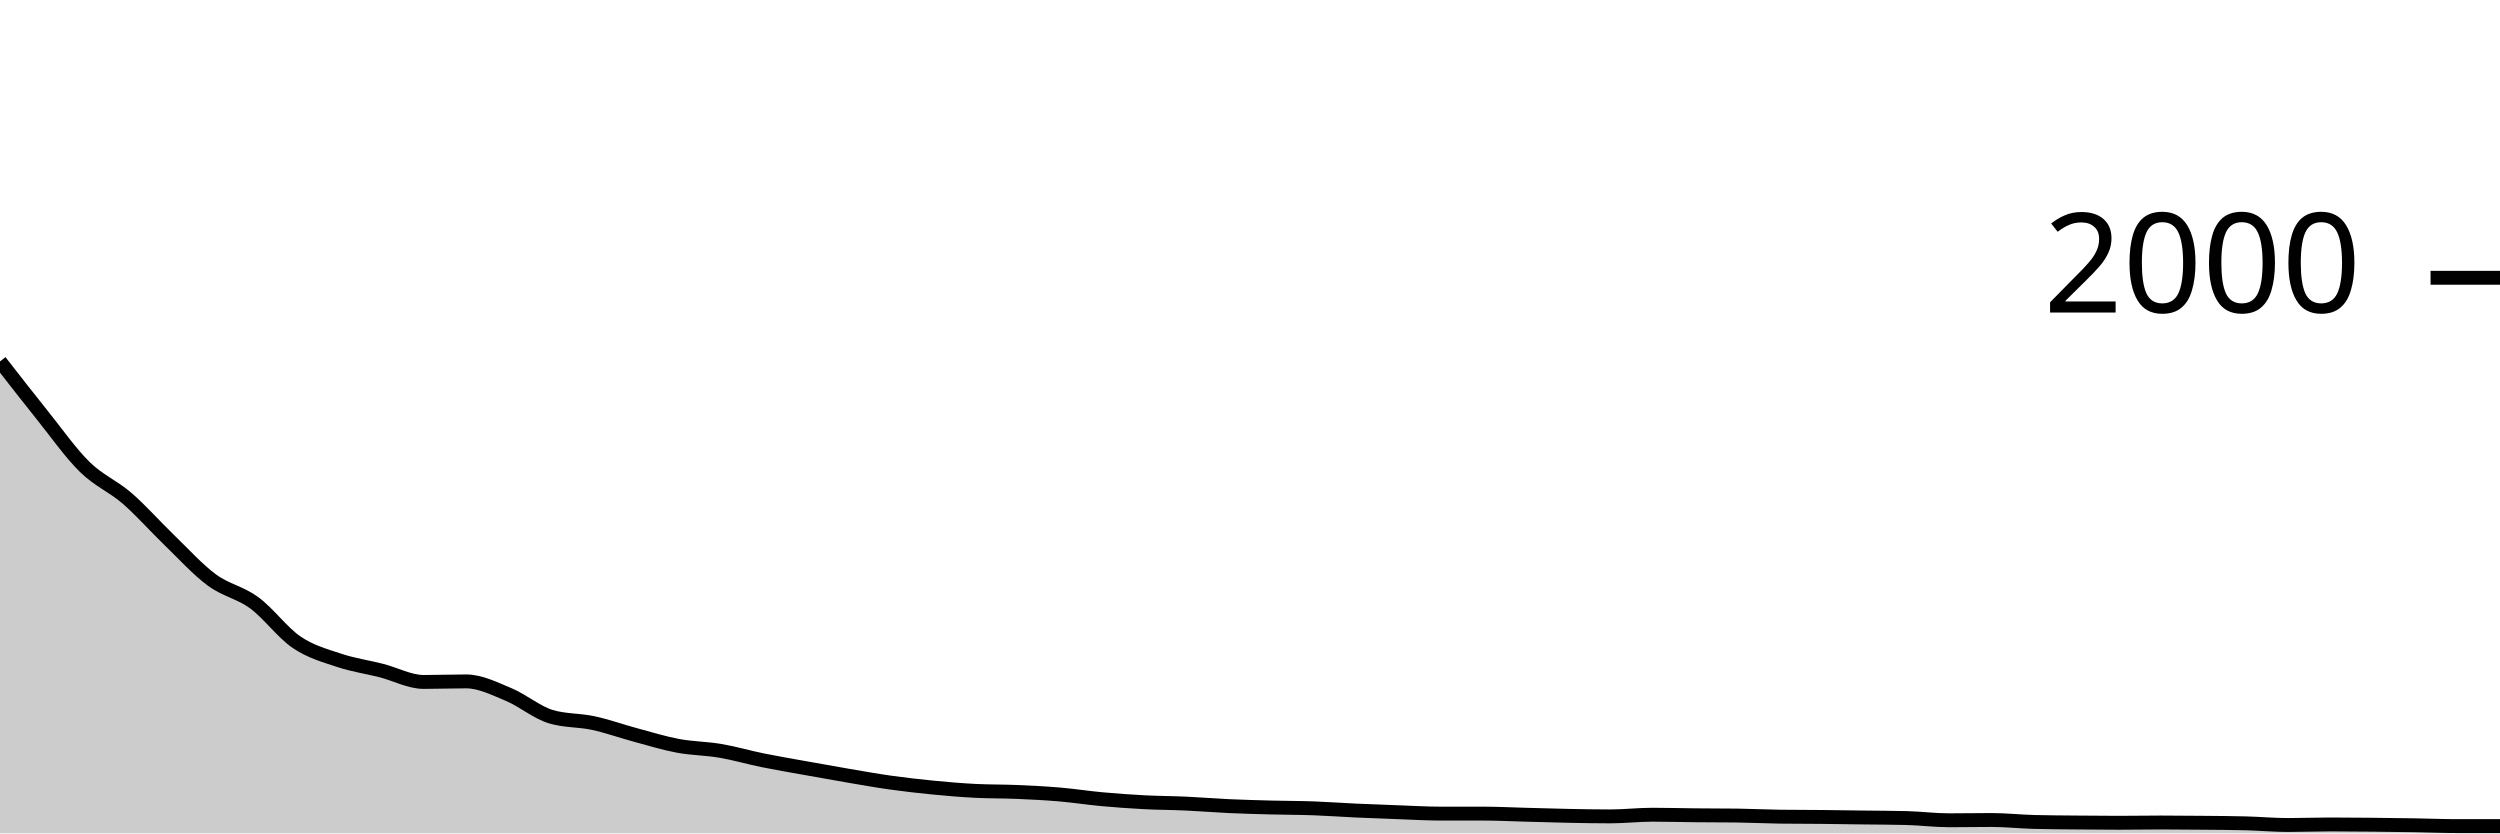
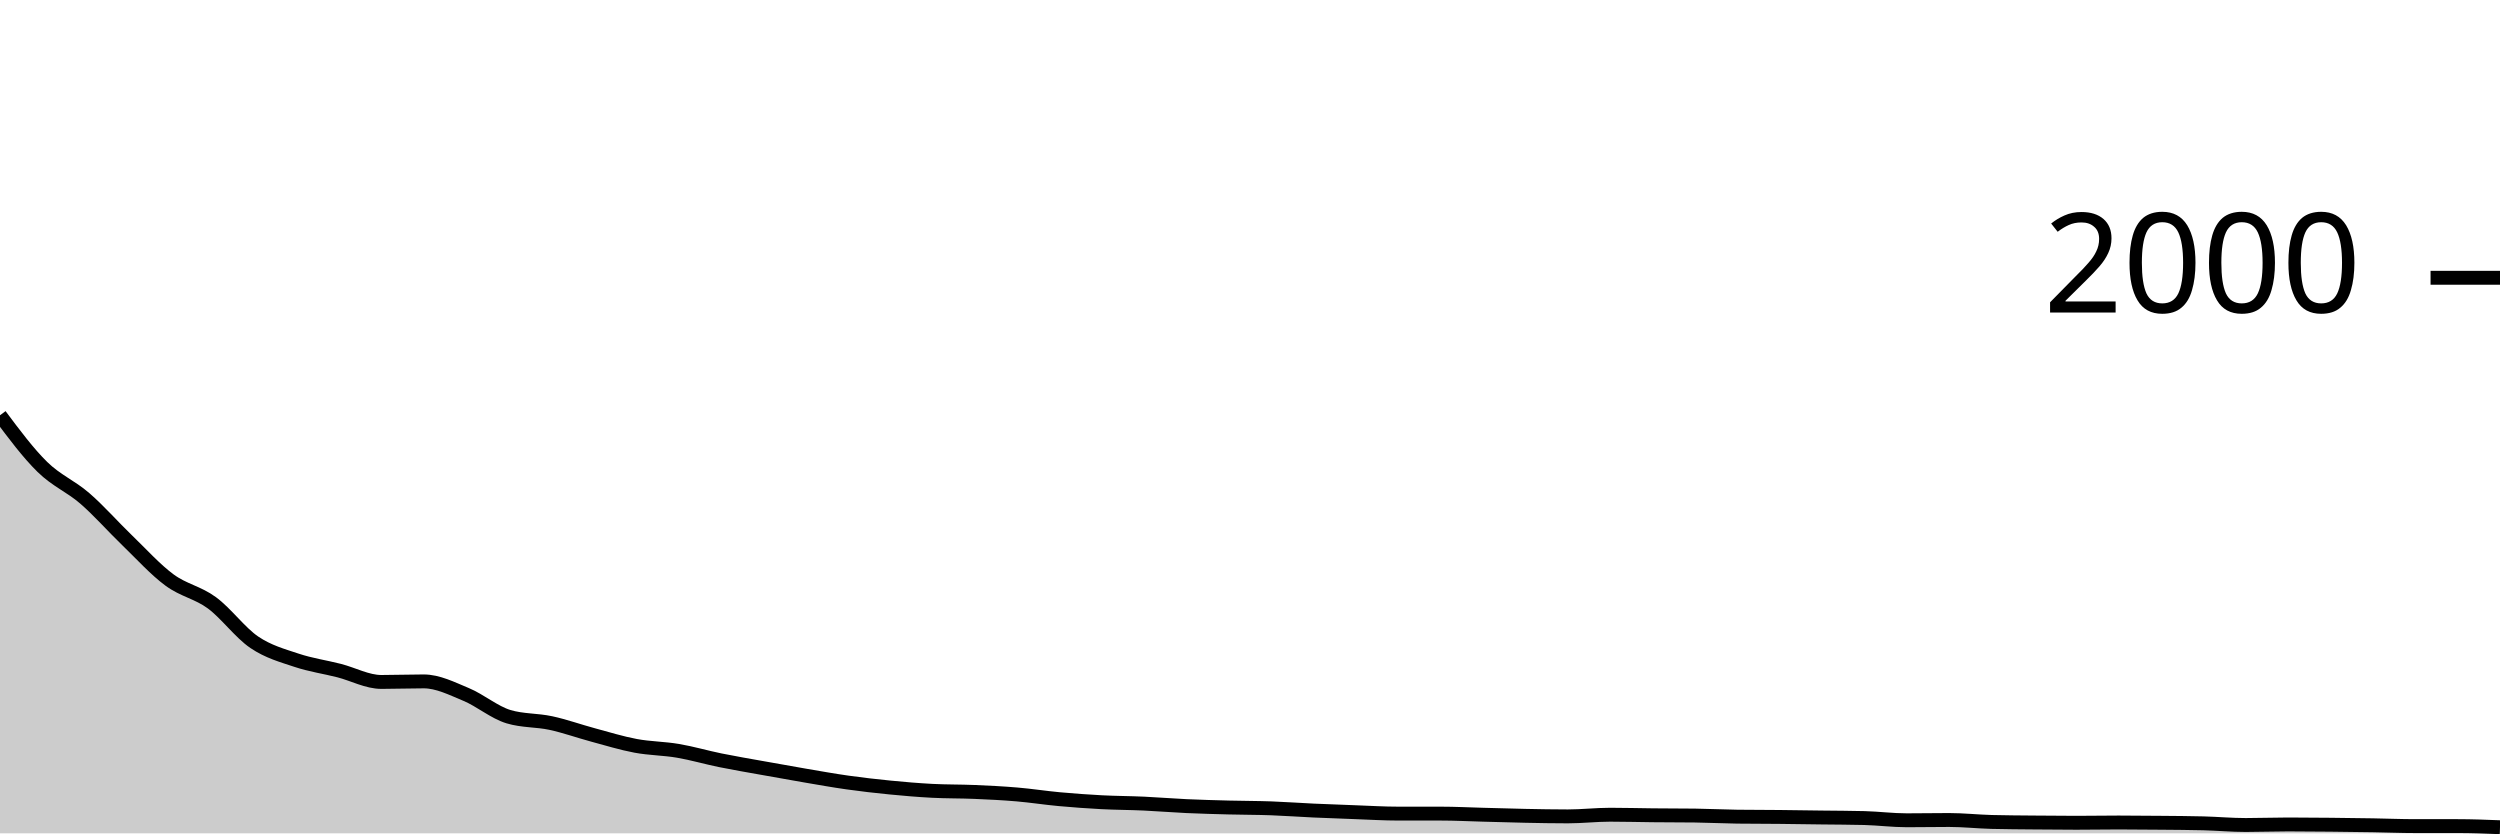
<svg xmlns="http://www.w3.org/2000/svg" viewBox="0 0 180 60">
  <g transform="translate(0,20)">
-     <path class="area" fill="rgba(0, 0, 0, 0.2)" d="M0,6.02C1.017,7.327,2.034,8.633,3.051,9.9C4.068,11.167,5.085,12.623,6.102,13.62C7.119,14.617,8.136,15,9.153,15.88C10.169,16.76,11.186,17.92,12.203,18.9C13.22,19.88,14.237,21.01,15.254,21.76C16.271,22.51,17.288,22.653,18.305,23.4C19.322,24.147,20.339,25.55,21.356,26.24C22.373,26.93,23.39,27.2,24.407,27.54C25.424,27.88,26.441,28.02,27.458,28.28C28.475,28.54,29.492,29.1,30.508,29.1C31.525,29.1,32.542,29.06,33.559,29.06C34.576,29.06,35.593,29.577,36.61,30C37.627,30.423,38.644,31.293,39.661,31.6C40.678,31.907,41.695,31.84,42.712,32.06C43.729,32.28,44.746,32.647,45.763,32.92C46.78,33.193,47.797,33.51,48.814,33.7C49.831,33.89,50.847,33.887,51.864,34.06C52.881,34.233,53.898,34.533,54.915,34.74C55.932,34.947,56.949,35.117,57.966,35.3C58.983,35.483,60,35.667,61.017,35.84C62.034,36.013,63.051,36.197,64.068,36.34C65.085,36.483,66.102,36.6,67.119,36.7C68.136,36.8,69.153,36.887,70.169,36.94C71.186,36.993,72.203,36.977,73.22,37.02C74.237,37.063,75.254,37.113,76.271,37.2C77.288,37.287,78.305,37.447,79.322,37.54C80.339,37.633,81.356,37.707,82.373,37.76C83.39,37.813,84.407,37.813,85.424,37.86C86.441,37.907,87.458,37.993,88.475,38.04C89.492,38.087,90.508,38.113,91.525,38.14C92.542,38.167,93.559,38.163,94.576,38.2C95.593,38.237,96.61,38.313,97.627,38.36C98.644,38.407,99.661,38.443,100.678,38.48C101.695,38.517,102.712,38.58,103.729,38.58C104.746,38.58,105.763,38.58,106.78,38.58C107.797,38.58,108.814,38.633,109.831,38.66C110.847,38.687,111.864,38.72,112.881,38.74C113.898,38.76,114.915,38.78,115.932,38.78C116.949,38.78,117.966,38.66,118.983,38.66C120,38.66,121.017,38.69,122.034,38.7C123.051,38.71,124.068,38.707,125.085,38.72C126.102,38.733,127.119,38.787,128.136,38.8C129.153,38.813,130.169,38.81,131.186,38.82C132.203,38.83,133.22,38.847,134.237,38.86C135.254,38.873,136.271,38.873,137.288,38.9C138.305,38.927,139.322,39.06,140.339,39.06C141.356,39.06,142.373,39.04,143.39,39.04C144.407,39.04,145.424,39.153,146.441,39.18C147.458,39.207,148.475,39.21,149.492,39.22C150.508,39.23,151.525,39.24,152.542,39.24C153.559,39.24,154.576,39.22,155.593,39.22C156.61,39.22,157.627,39.23,158.644,39.24C159.661,39.25,160.678,39.253,161.695,39.28C162.712,39.307,163.729,39.4,164.746,39.4C165.763,39.4,166.78,39.36,167.797,39.36C168.814,39.36,169.831,39.37,170.847,39.38C171.864,39.39,172.881,39.403,173.898,39.42C174.915,39.437,175.932,39.48,176.949,39.48C177.966,39.48,178.983,39.48,180,39.48L180,40C178.983,40,177.966,40,176.949,40C175.932,40,174.915,40,173.898,40C172.881,40,171.864,40,170.847,40C169.831,40,168.814,40,167.797,40C166.78,40,165.763,40,164.746,40C163.729,40,162.712,40,161.695,40C160.678,40,159.661,40,158.644,40C157.627,40,156.61,40,155.593,40C154.576,40,153.559,40,152.542,40C151.525,40,150.508,40,149.492,40C148.475,40,147.458,40,146.441,40C145.424,40,144.407,40,143.39,40C142.373,40,141.356,40,140.339,40C139.322,40,138.305,40,137.288,40C136.271,40,135.254,40,134.237,40C133.22,40,132.203,40,131.186,40C130.169,40,129.153,40,128.136,40C127.119,40,126.102,40,125.085,40C124.068,40,123.051,40,122.034,40C121.017,40,120,40,118.983,40C117.966,40,116.949,40,115.932,40C114.915,40,113.898,40,112.881,40C111.864,40,110.847,40,109.831,40C108.814,40,107.797,40,106.78,40C105.763,40,104.746,40,103.729,40C102.712,40,101.695,40,100.678,40C99.661,40,98.644,40,97.627,40C96.61,40,95.593,40,94.576,40C93.559,40,92.542,40,91.525,40C90.508,40,89.492,40,88.475,40C87.458,40,86.441,40,85.424,40C84.407,40,83.39,40,82.373,40C81.356,40,80.339,40,79.322,40C78.305,40,77.288,40,76.271,40C75.254,40,74.237,40,73.22,40C72.203,40,71.186,40,70.169,40C69.153,40,68.136,40,67.119,40C66.102,40,65.085,40,64.068,40C63.051,40,62.034,40,61.017,40C60,40,58.983,40,57.966,40C56.949,40,55.932,40,54.915,40C53.898,40,52.881,40,51.864,40C50.847,40,49.831,40,48.814,40C47.797,40,46.78,40,45.763,40C44.746,40,43.729,40,42.712,40C41.695,40,40.678,40,39.661,40C38.644,40,37.627,40,36.61,40C35.593,40,34.576,40,33.559,40C32.542,40,31.525,40,30.508,40C29.492,40,28.475,40,27.458,40C26.441,40,25.424,40,24.407,40C23.39,40,22.373,40,21.356,40C20.339,40,19.322,40,18.305,40C17.288,40,16.271,40,15.254,40C14.237,40,13.22,40,12.203,40C11.186,40,10.169,40,9.153,40C8.136,40,7.119,40,6.102,40C5.085,40,4.068,40,3.051,40C2.034,40,1.017,40,0,40Z" />
-     <path class="line" stroke="black" fill="none" d="M0,6.02C1.017,7.327,2.034,8.633,3.051,9.9C4.068,11.167,5.085,12.623,6.102,13.62C7.119,14.617,8.136,15,9.153,15.88C10.169,16.76,11.186,17.92,12.203,18.9C13.22,19.88,14.237,21.01,15.254,21.76C16.271,22.51,17.288,22.653,18.305,23.4C19.322,24.147,20.339,25.55,21.356,26.24C22.373,26.93,23.39,27.2,24.407,27.54C25.424,27.88,26.441,28.02,27.458,28.28C28.475,28.54,29.492,29.1,30.508,29.1C31.525,29.1,32.542,29.06,33.559,29.06C34.576,29.06,35.593,29.577,36.61,30C37.627,30.423,38.644,31.293,39.661,31.6C40.678,31.907,41.695,31.84,42.712,32.06C43.729,32.28,44.746,32.647,45.763,32.92C46.78,33.193,47.797,33.51,48.814,33.7C49.831,33.89,50.847,33.887,51.864,34.06C52.881,34.233,53.898,34.533,54.915,34.74C55.932,34.947,56.949,35.117,57.966,35.3C58.983,35.483,60,35.667,61.017,35.84C62.034,36.013,63.051,36.197,64.068,36.34C65.085,36.483,66.102,36.6,67.119,36.7C68.136,36.8,69.153,36.887,70.169,36.94C71.186,36.993,72.203,36.977,73.22,37.02C74.237,37.063,75.254,37.113,76.271,37.2C77.288,37.287,78.305,37.447,79.322,37.54C80.339,37.633,81.356,37.707,82.373,37.76C83.39,37.813,84.407,37.813,85.424,37.86C86.441,37.907,87.458,37.993,88.475,38.04C89.492,38.087,90.508,38.113,91.525,38.14C92.542,38.167,93.559,38.163,94.576,38.2C95.593,38.237,96.61,38.313,97.627,38.36C98.644,38.407,99.661,38.443,100.678,38.48C101.695,38.517,102.712,38.58,103.729,38.58C104.746,38.58,105.763,38.58,106.78,38.58C107.797,38.58,108.814,38.633,109.831,38.66C110.847,38.687,111.864,38.72,112.881,38.74C113.898,38.76,114.915,38.78,115.932,38.78C116.949,38.78,117.966,38.66,118.983,38.66C120,38.66,121.017,38.69,122.034,38.7C123.051,38.71,124.068,38.707,125.085,38.72C126.102,38.733,127.119,38.787,128.136,38.8C129.153,38.813,130.169,38.81,131.186,38.82C132.203,38.83,133.22,38.847,134.237,38.86C135.254,38.873,136.271,38.873,137.288,38.9C138.305,38.927,139.322,39.06,140.339,39.06C141.356,39.06,142.373,39.04,143.39,39.04C144.407,39.04,145.424,39.153,146.441,39.18C147.458,39.207,148.475,39.21,149.492,39.22C150.508,39.23,151.525,39.24,152.542,39.24C153.559,39.24,154.576,39.22,155.593,39.22C156.61,39.22,157.627,39.23,158.644,39.24C159.661,39.25,160.678,39.253,161.695,39.28C162.712,39.307,163.729,39.4,164.746,39.4C165.763,39.4,166.78,39.36,167.797,39.36C168.814,39.36,169.831,39.37,170.847,39.38C171.864,39.39,172.881,39.403,173.898,39.42C174.915,39.437,175.932,39.48,176.949,39.48C177.966,39.48,178.983,39.48,180,39.48" />
+     <path class="area" fill="rgba(0, 0, 0, 0.2)" d="M0,9.9C1.017,11.262,2.034,12.623,3.051,13.62C4.068,14.617,5.085,15,6.102,15.88C7.119,16.76,8.136,17.92,9.153,18.9C10.169,19.88,11.186,21.01,12.203,21.76C13.22,22.51,14.237,22.653,15.254,23.4C16.271,24.147,17.288,25.55,18.305,26.24C19.322,26.93,20.339,27.2,21.356,27.54C22.373,27.88,23.39,28.02,24.407,28.28C25.424,28.54,26.441,29.1,27.458,29.1C28.475,29.1,29.492,29.06,30.508,29.06C31.525,29.06,32.542,29.577,33.559,30C34.576,30.423,35.593,31.293,36.61,31.6C37.627,31.907,38.644,31.84,39.661,32.06C40.678,32.28,41.695,32.647,42.712,32.92C43.729,33.193,44.746,33.51,45.763,33.7C46.78,33.89,47.797,33.887,48.814,34.06C49.831,34.233,50.847,34.533,51.864,34.74C52.881,34.947,53.898,35.117,54.915,35.3C55.932,35.483,56.949,35.667,57.966,35.84C58.983,36.013,60,36.197,61.017,36.34C62.034,36.483,63.051,36.6,64.068,36.7C65.085,36.8,66.102,36.887,67.119,36.94C68.136,36.993,69.153,36.977,70.169,37.02C71.186,37.063,72.203,37.113,73.22,37.2C74.237,37.287,75.254,37.447,76.271,37.54C77.288,37.633,78.305,37.707,79.322,37.76C80.339,37.813,81.356,37.813,82.373,37.86C83.39,37.907,84.407,37.993,85.424,38.04C86.441,38.087,87.458,38.113,88.475,38.14C89.492,38.167,90.508,38.163,91.525,38.2C92.542,38.237,93.559,38.313,94.576,38.36C95.593,38.407,96.61,38.443,97.627,38.48C98.644,38.517,99.661,38.58,100.678,38.58C101.695,38.58,102.712,38.58,103.729,38.58C104.746,38.58,105.763,38.633,106.78,38.66C107.797,38.687,108.814,38.72,109.831,38.74C110.847,38.76,111.864,38.78,112.881,38.78C113.898,38.78,114.915,38.66,115.932,38.66C116.949,38.66,117.966,38.69,118.983,38.7C120,38.71,121.017,38.707,122.034,38.72C123.051,38.733,124.068,38.787,125.085,38.8C126.102,38.813,127.119,38.81,128.136,38.82C129.153,38.83,130.169,38.847,131.186,38.86C132.203,38.873,133.22,38.873,134.237,38.9C135.254,38.927,136.271,39.06,137.288,39.06C138.305,39.06,139.322,39.04,140.339,39.04C141.356,39.04,142.373,39.153,143.39,39.18C144.407,39.207,145.424,39.21,146.441,39.22C147.458,39.23,148.475,39.24,149.492,39.24C150.508,39.24,151.525,39.22,152.542,39.22C153.559,39.22,154.576,39.23,155.593,39.24C156.61,39.25,157.627,39.253,158.644,39.28C159.661,39.307,160.678,39.4,161.695,39.4C162.712,39.4,163.729,39.36,164.746,39.36C165.763,39.36,166.78,39.37,167.797,39.38C168.814,39.39,169.831,39.403,170.847,39.42C171.864,39.437,172.881,39.48,173.898,39.48C174.915,39.48,175.932,39.48,176.949,39.48C177.966,39.48,178.983,39.52,180,39.56L180,40C178.983,40,177.966,40,176.949,40C175.932,40,174.915,40,173.898,40C172.881,40,171.864,40,170.847,40C169.831,40,168.814,40,167.797,40C166.78,40,165.763,40,164.746,40C163.729,40,162.712,40,161.695,40C160.678,40,159.661,40,158.644,40C157.627,40,156.61,40,155.593,40C154.576,40,153.559,40,152.542,40C151.525,40,150.508,40,149.492,40C148.475,40,147.458,40,146.441,40C145.424,40,144.407,40,143.39,40C142.373,40,141.356,40,140.339,40C139.322,40,138.305,40,137.288,40C136.271,40,135.254,40,134.237,40C133.22,40,132.203,40,131.186,40C130.169,40,129.153,40,128.136,40C127.119,40,126.102,40,125.085,40C124.068,40,123.051,40,122.034,40C121.017,40,120,40,118.983,40C117.966,40,116.949,40,115.932,40C114.915,40,113.898,40,112.881,40C111.864,40,110.847,40,109.831,40C108.814,40,107.797,40,106.78,40C105.763,40,104.746,40,103.729,40C102.712,40,101.695,40,100.678,40C99.661,40,98.644,40,97.627,40C96.61,40,95.593,40,94.576,40C93.559,40,92.542,40,91.525,40C90.508,40,89.492,40,88.475,40C87.458,40,86.441,40,85.424,40C84.407,40,83.39,40,82.373,40C81.356,40,80.339,40,79.322,40C78.305,40,77.288,40,76.271,40C75.254,40,74.237,40,73.22,40C72.203,40,71.186,40,70.169,40C69.153,40,68.136,40,67.119,40C66.102,40,65.085,40,64.068,40C63.051,40,62.034,40,61.017,40C60,40,58.983,40,57.966,40C56.949,40,55.932,40,54.915,40C53.898,40,52.881,40,51.864,40C50.847,40,49.831,40,48.814,40C47.797,40,46.78,40,45.763,40C44.746,40,43.729,40,42.712,40C41.695,40,40.678,40,39.661,40C38.644,40,37.627,40,36.61,40C35.593,40,34.576,40,33.559,40C32.542,40,31.525,40,30.508,40C29.492,40,28.475,40,27.458,40C26.441,40,25.424,40,24.407,40C23.39,40,22.373,40,21.356,40C20.339,40,19.322,40,18.305,40C17.288,40,16.271,40,15.254,40C14.237,40,13.22,40,12.203,40C11.186,40,10.169,40,9.153,40C8.136,40,7.119,40,6.102,40C5.085,40,4.068,40,3.051,40C2.034,40,1.017,40,0,40Z" />
+     <path class="line" stroke="black" fill="none" d="M0,9.9C1.017,11.262,2.034,12.623,3.051,13.62C4.068,14.617,5.085,15,6.102,15.88C7.119,16.76,8.136,17.92,9.153,18.9C10.169,19.88,11.186,21.01,12.203,21.76C13.22,22.51,14.237,22.653,15.254,23.4C16.271,24.147,17.288,25.55,18.305,26.24C19.322,26.93,20.339,27.2,21.356,27.54C22.373,27.88,23.39,28.02,24.407,28.28C25.424,28.54,26.441,29.1,27.458,29.1C28.475,29.1,29.492,29.06,30.508,29.06C31.525,29.06,32.542,29.577,33.559,30C34.576,30.423,35.593,31.293,36.61,31.6C37.627,31.907,38.644,31.84,39.661,32.06C40.678,32.28,41.695,32.647,42.712,32.92C43.729,33.193,44.746,33.51,45.763,33.7C46.78,33.89,47.797,33.887,48.814,34.06C49.831,34.233,50.847,34.533,51.864,34.74C52.881,34.947,53.898,35.117,54.915,35.3C55.932,35.483,56.949,35.667,57.966,35.84C58.983,36.013,60,36.197,61.017,36.34C62.034,36.483,63.051,36.6,64.068,36.7C65.085,36.8,66.102,36.887,67.119,36.94C68.136,36.993,69.153,36.977,70.169,37.02C71.186,37.063,72.203,37.113,73.22,37.2C74.237,37.287,75.254,37.447,76.271,37.54C77.288,37.633,78.305,37.707,79.322,37.76C80.339,37.813,81.356,37.813,82.373,37.86C83.39,37.907,84.407,37.993,85.424,38.04C86.441,38.087,87.458,38.113,88.475,38.14C89.492,38.167,90.508,38.163,91.525,38.2C92.542,38.237,93.559,38.313,94.576,38.36C95.593,38.407,96.61,38.443,97.627,38.48C98.644,38.517,99.661,38.58,100.678,38.58C101.695,38.58,102.712,38.58,103.729,38.58C104.746,38.58,105.763,38.633,106.78,38.66C107.797,38.687,108.814,38.72,109.831,38.74C110.847,38.76,111.864,38.78,112.881,38.78C113.898,38.78,114.915,38.66,115.932,38.66C116.949,38.66,117.966,38.69,118.983,38.7C120,38.71,121.017,38.707,122.034,38.72C123.051,38.733,124.068,38.787,125.085,38.8C126.102,38.813,127.119,38.81,128.136,38.82C129.153,38.83,130.169,38.847,131.186,38.86C132.203,38.873,133.22,38.873,134.237,38.9C135.254,38.927,136.271,39.06,137.288,39.06C138.305,39.06,139.322,39.04,140.339,39.04C141.356,39.04,142.373,39.153,143.39,39.18C144.407,39.207,145.424,39.21,146.441,39.22C147.458,39.23,148.475,39.24,149.492,39.24C150.508,39.24,151.525,39.22,152.542,39.22C153.559,39.22,154.576,39.23,155.593,39.24C156.61,39.25,157.627,39.253,158.644,39.28C159.661,39.307,160.678,39.4,161.695,39.4C162.712,39.4,163.729,39.36,164.746,39.36C165.763,39.36,166.78,39.37,167.797,39.38C168.814,39.39,169.831,39.403,170.847,39.42C171.864,39.437,172.881,39.48,173.898,39.48C174.915,39.48,175.932,39.48,176.949,39.48C177.966,39.48,178.983,39.52,180,39.56" />
    <path class="axis-ceiling" stroke-width="1" stroke="black" fill="none" d="M175,0L180,0" />
    <text class="axis-ceiling-label" font-family="sans-serif" text-anchor="end" font-size="10px" x="170" y="2.5">2000</text>
  </g>
</svg>
